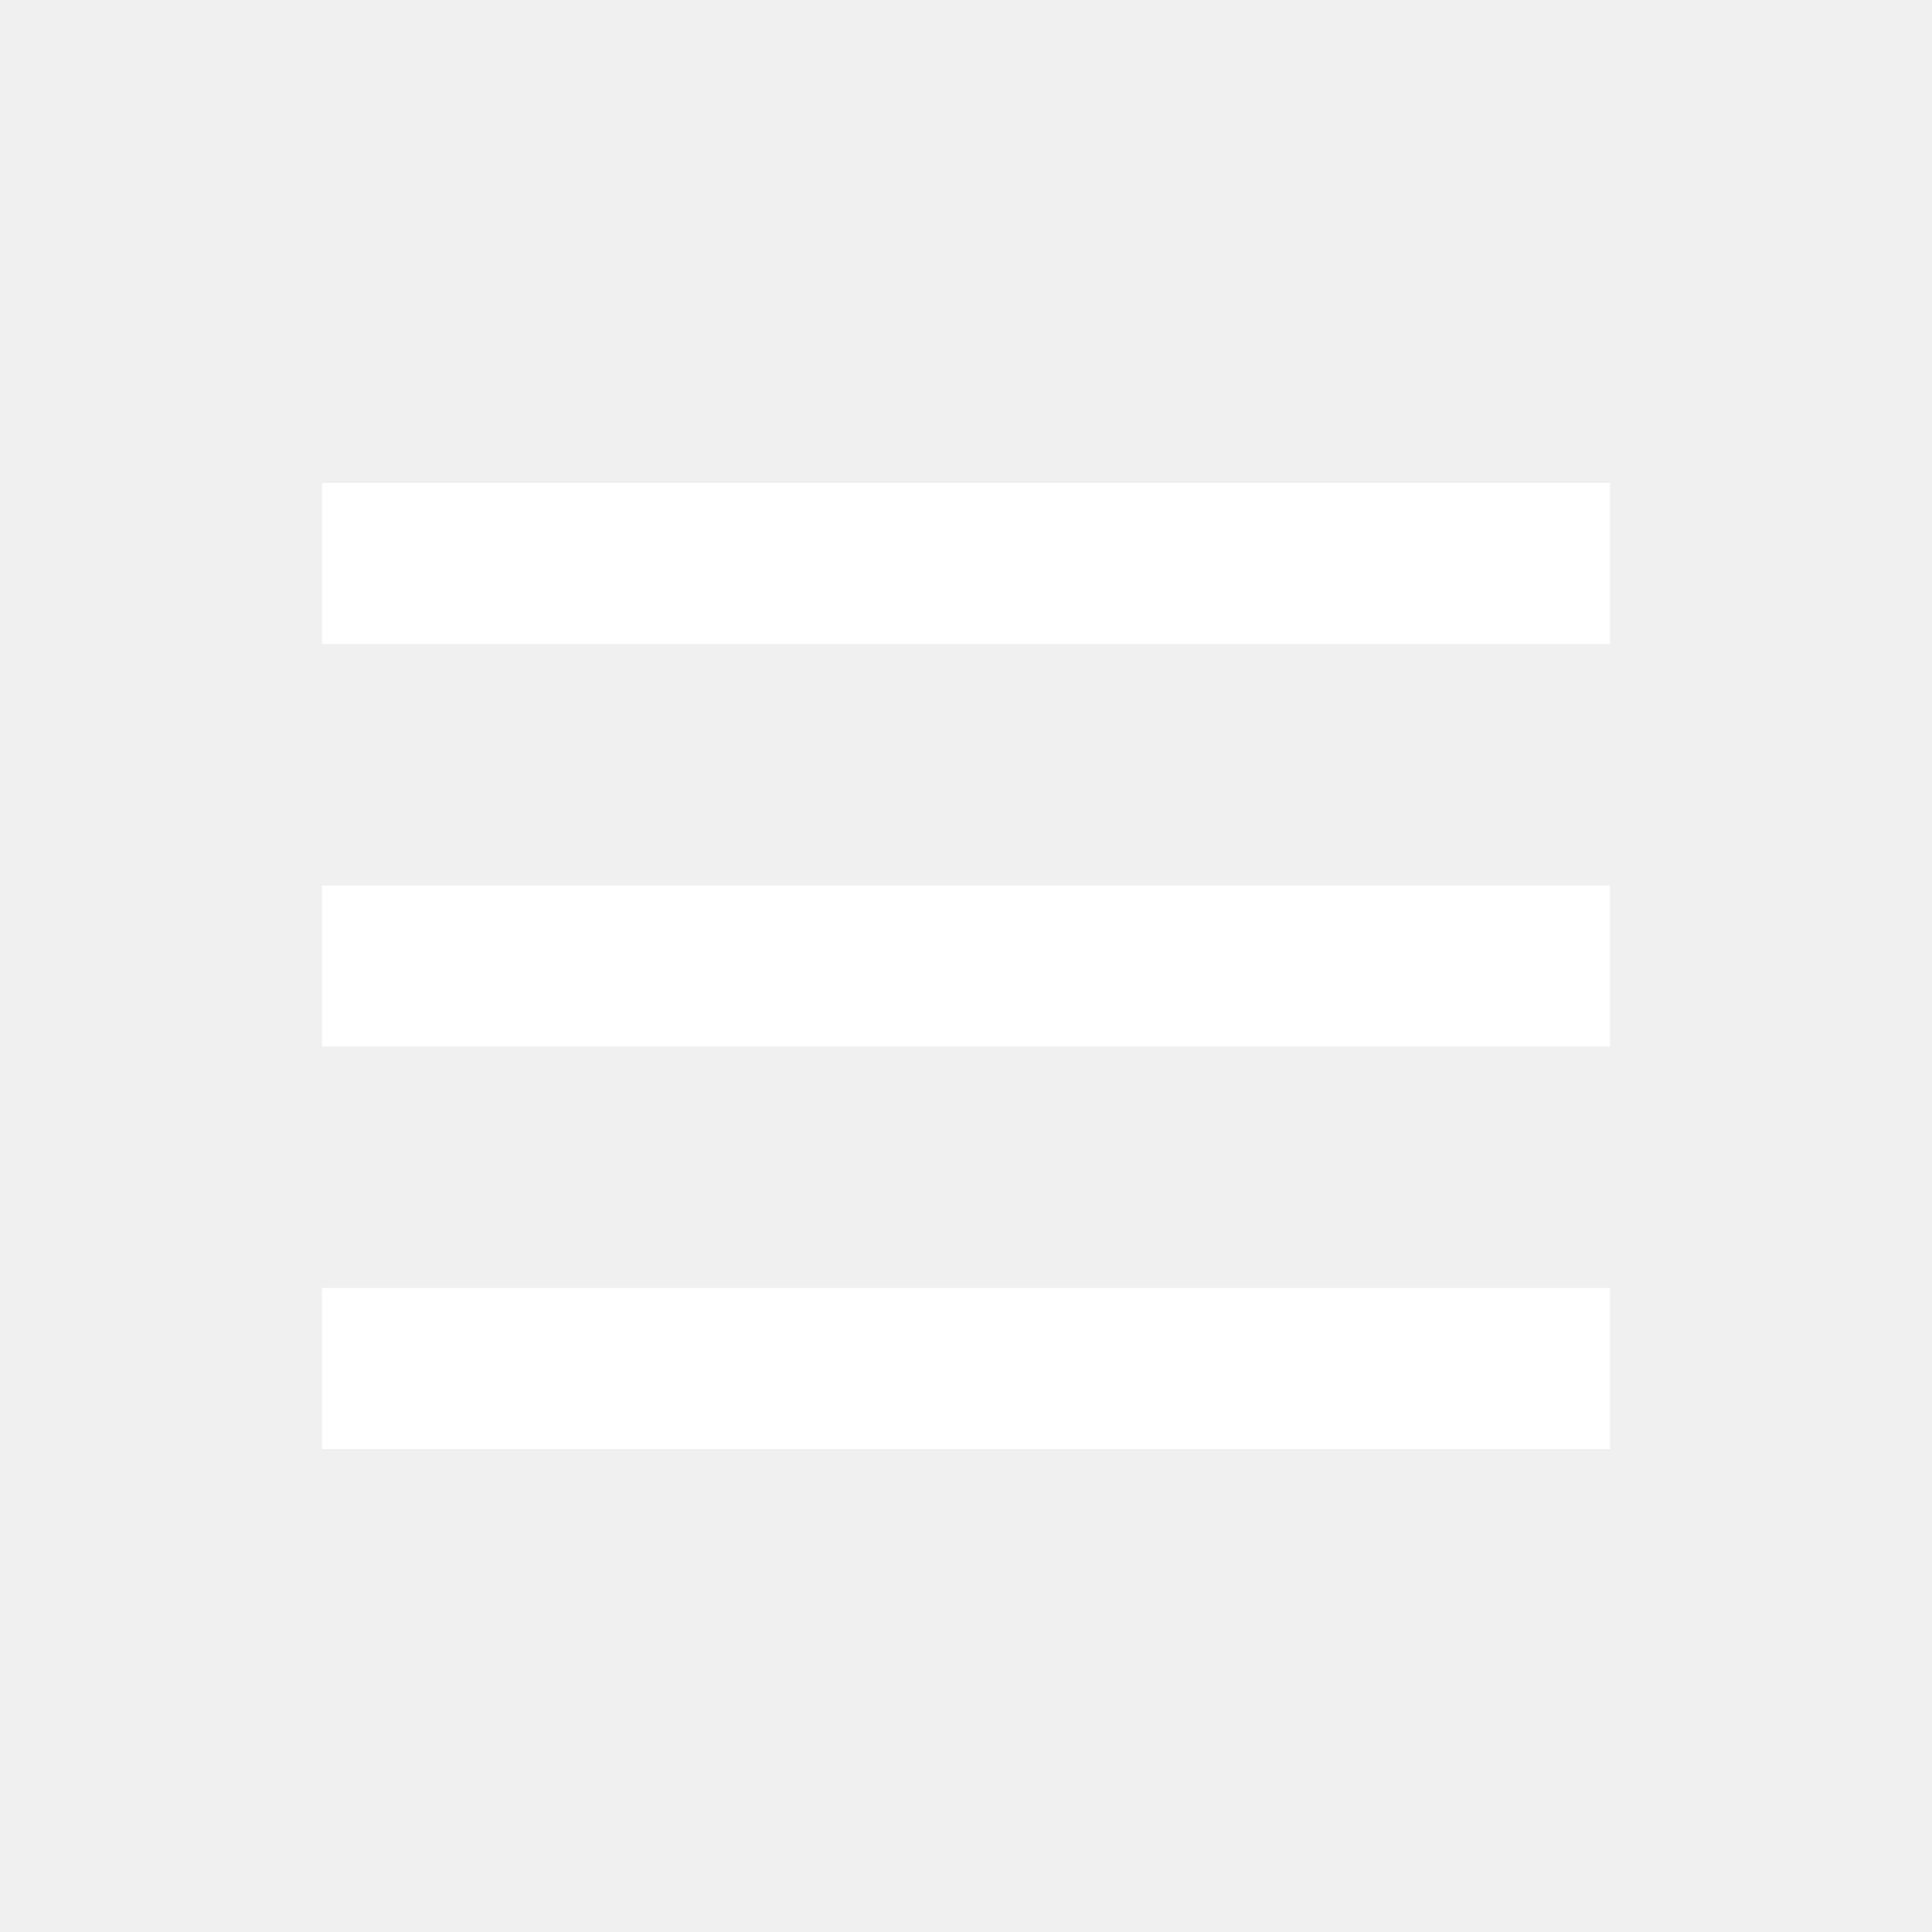
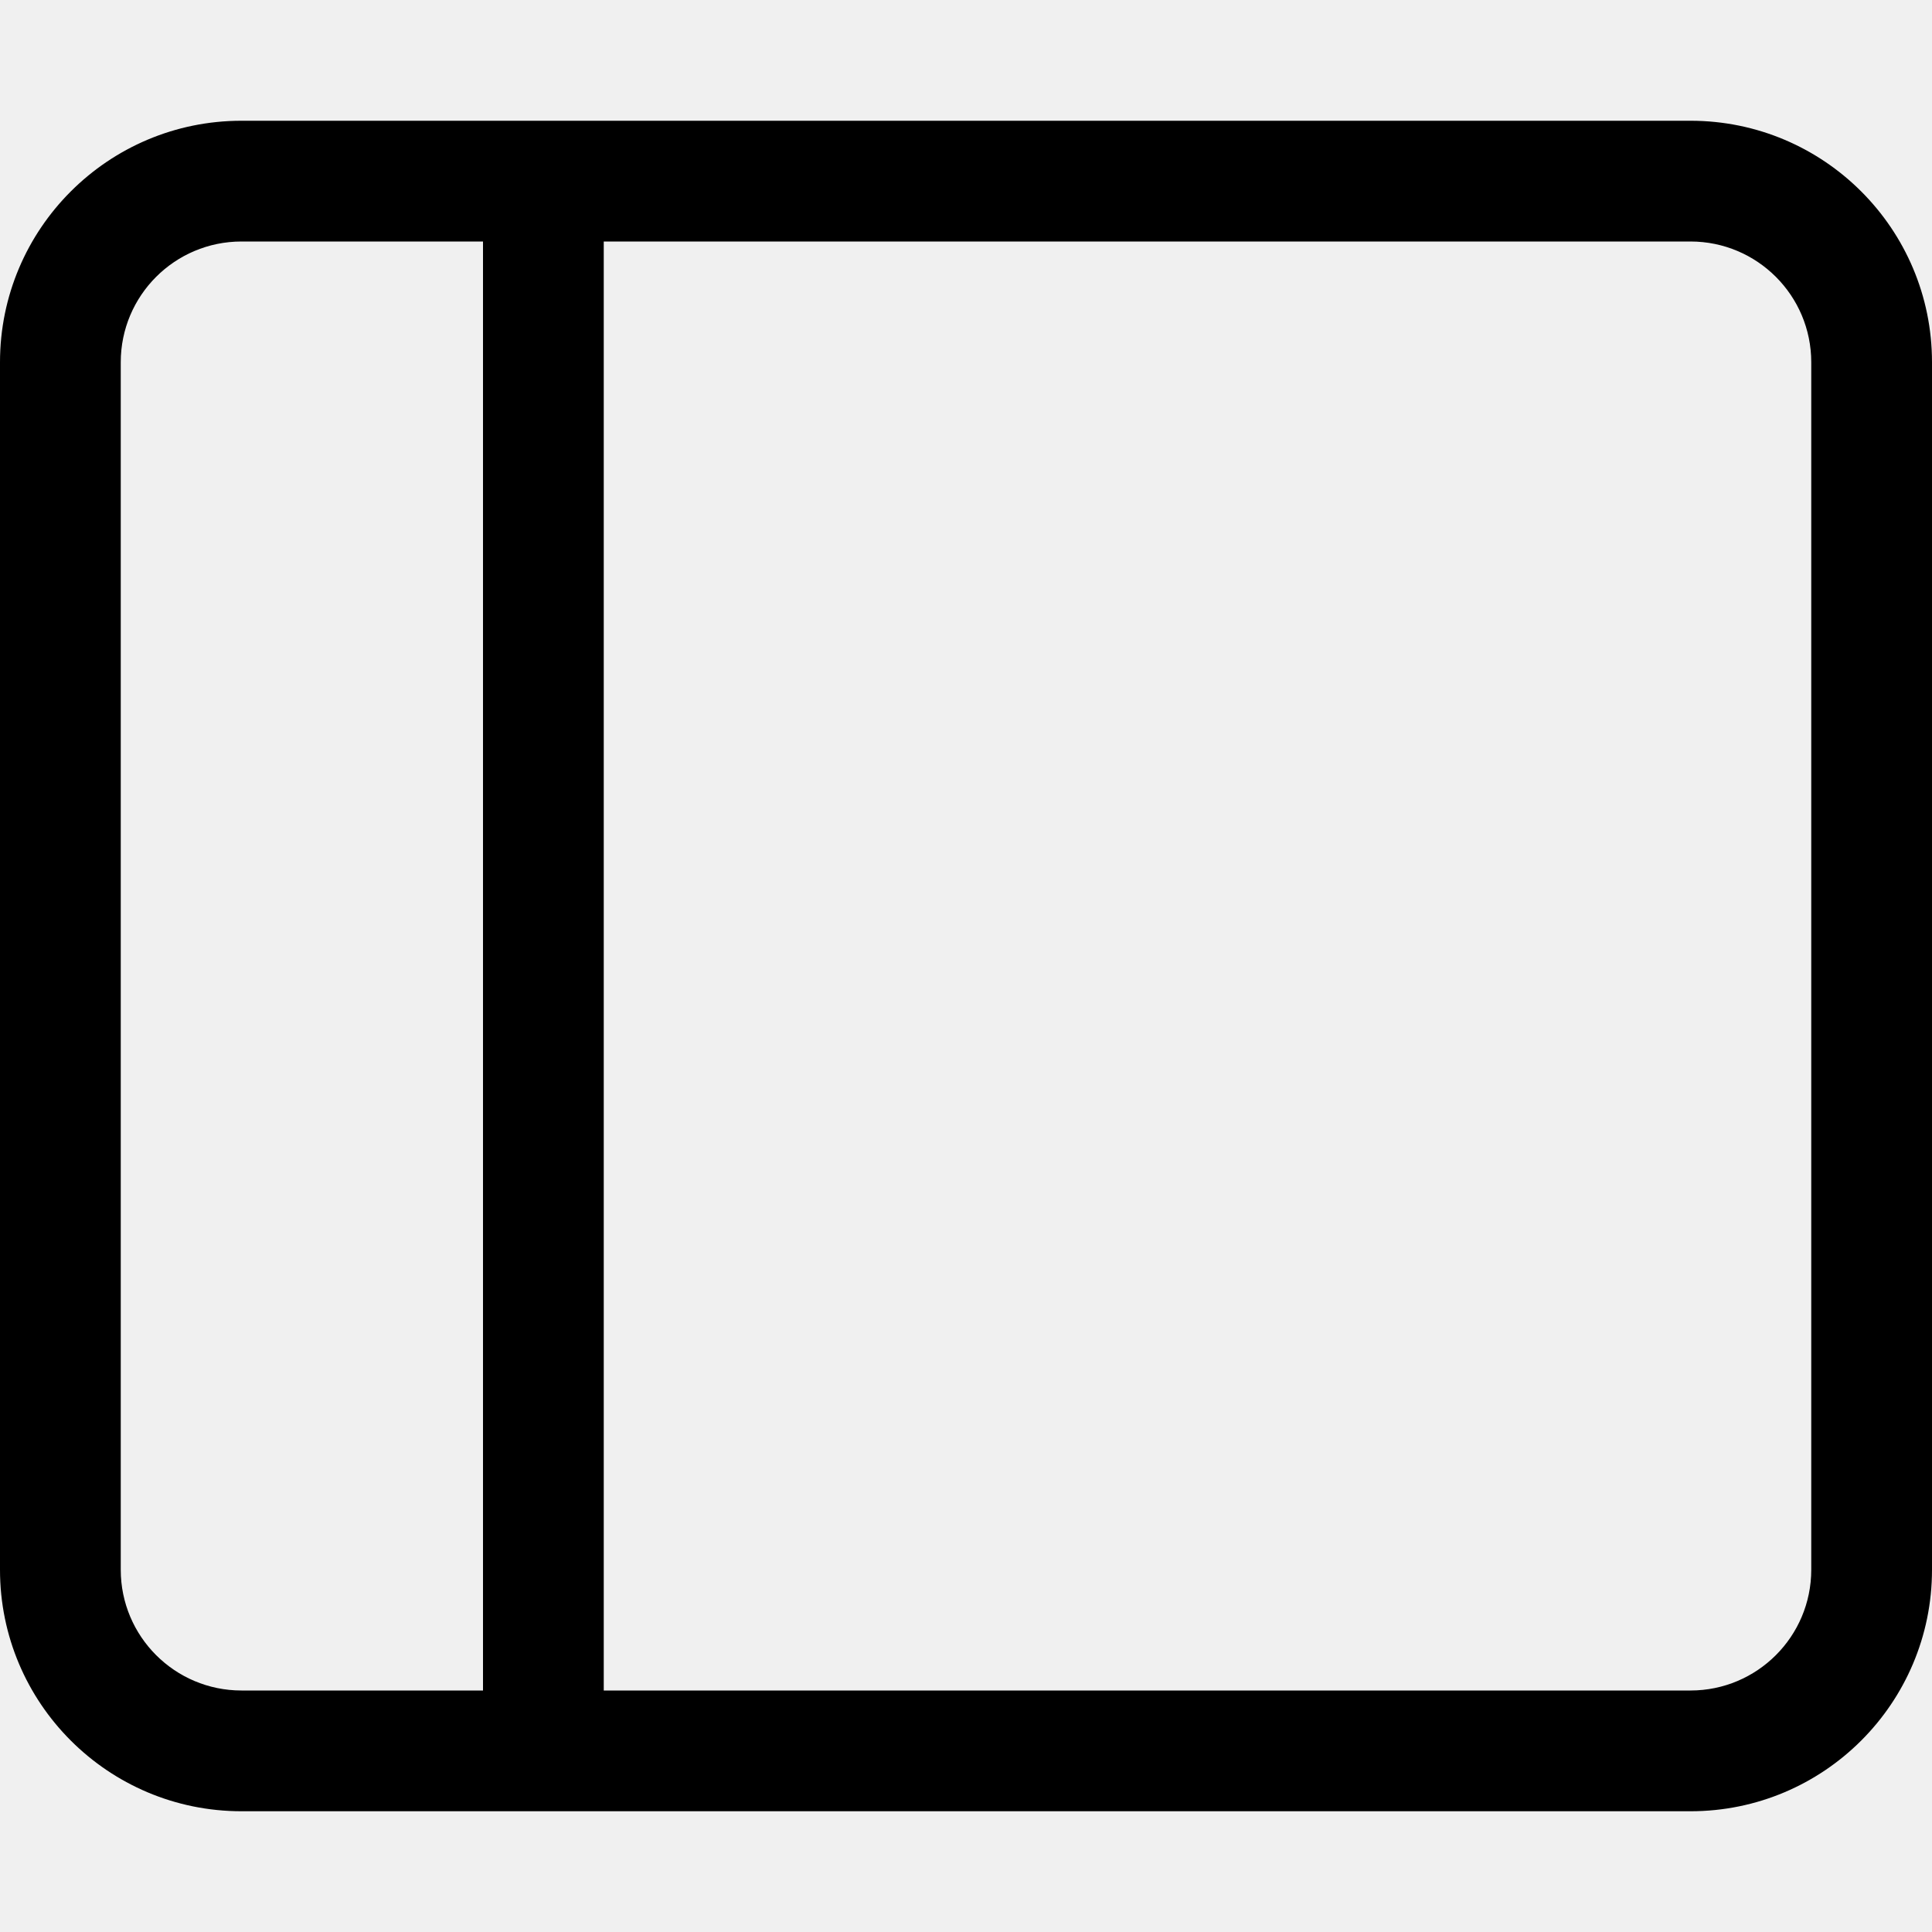
- <svg xmlns="http://www.w3.org/2000/svg" width="40" height="40" viewBox="0 0 24 24" style="fill:#fff;transform: ;msFilter:;">
-   <path d="M4 6h16v2H4zm0 5h16v2H4zm0 5h16v2H4z" />
+ <svg xmlns="http://www.w3.org/2000/svg" width="16" height="16" fill="currentColor" class="bi bi-layout-sidebar" viewBox="0 0 16 16">
+   <path d="M0 3a2 2 0 0 1 2-2h12a2 2 0 0 1 2 2v10a2 2 0 0 1-2 2H2a2 2 0 0 1-2-2V3zm5-1v12h9a1 1 0 0 0 1-1V3a1 1 0 0 0-1-1H5zM4 2H2a1 1 0 0 0-1 1v10a1 1 0 0 0 1 1h2V2z" />
</svg>
